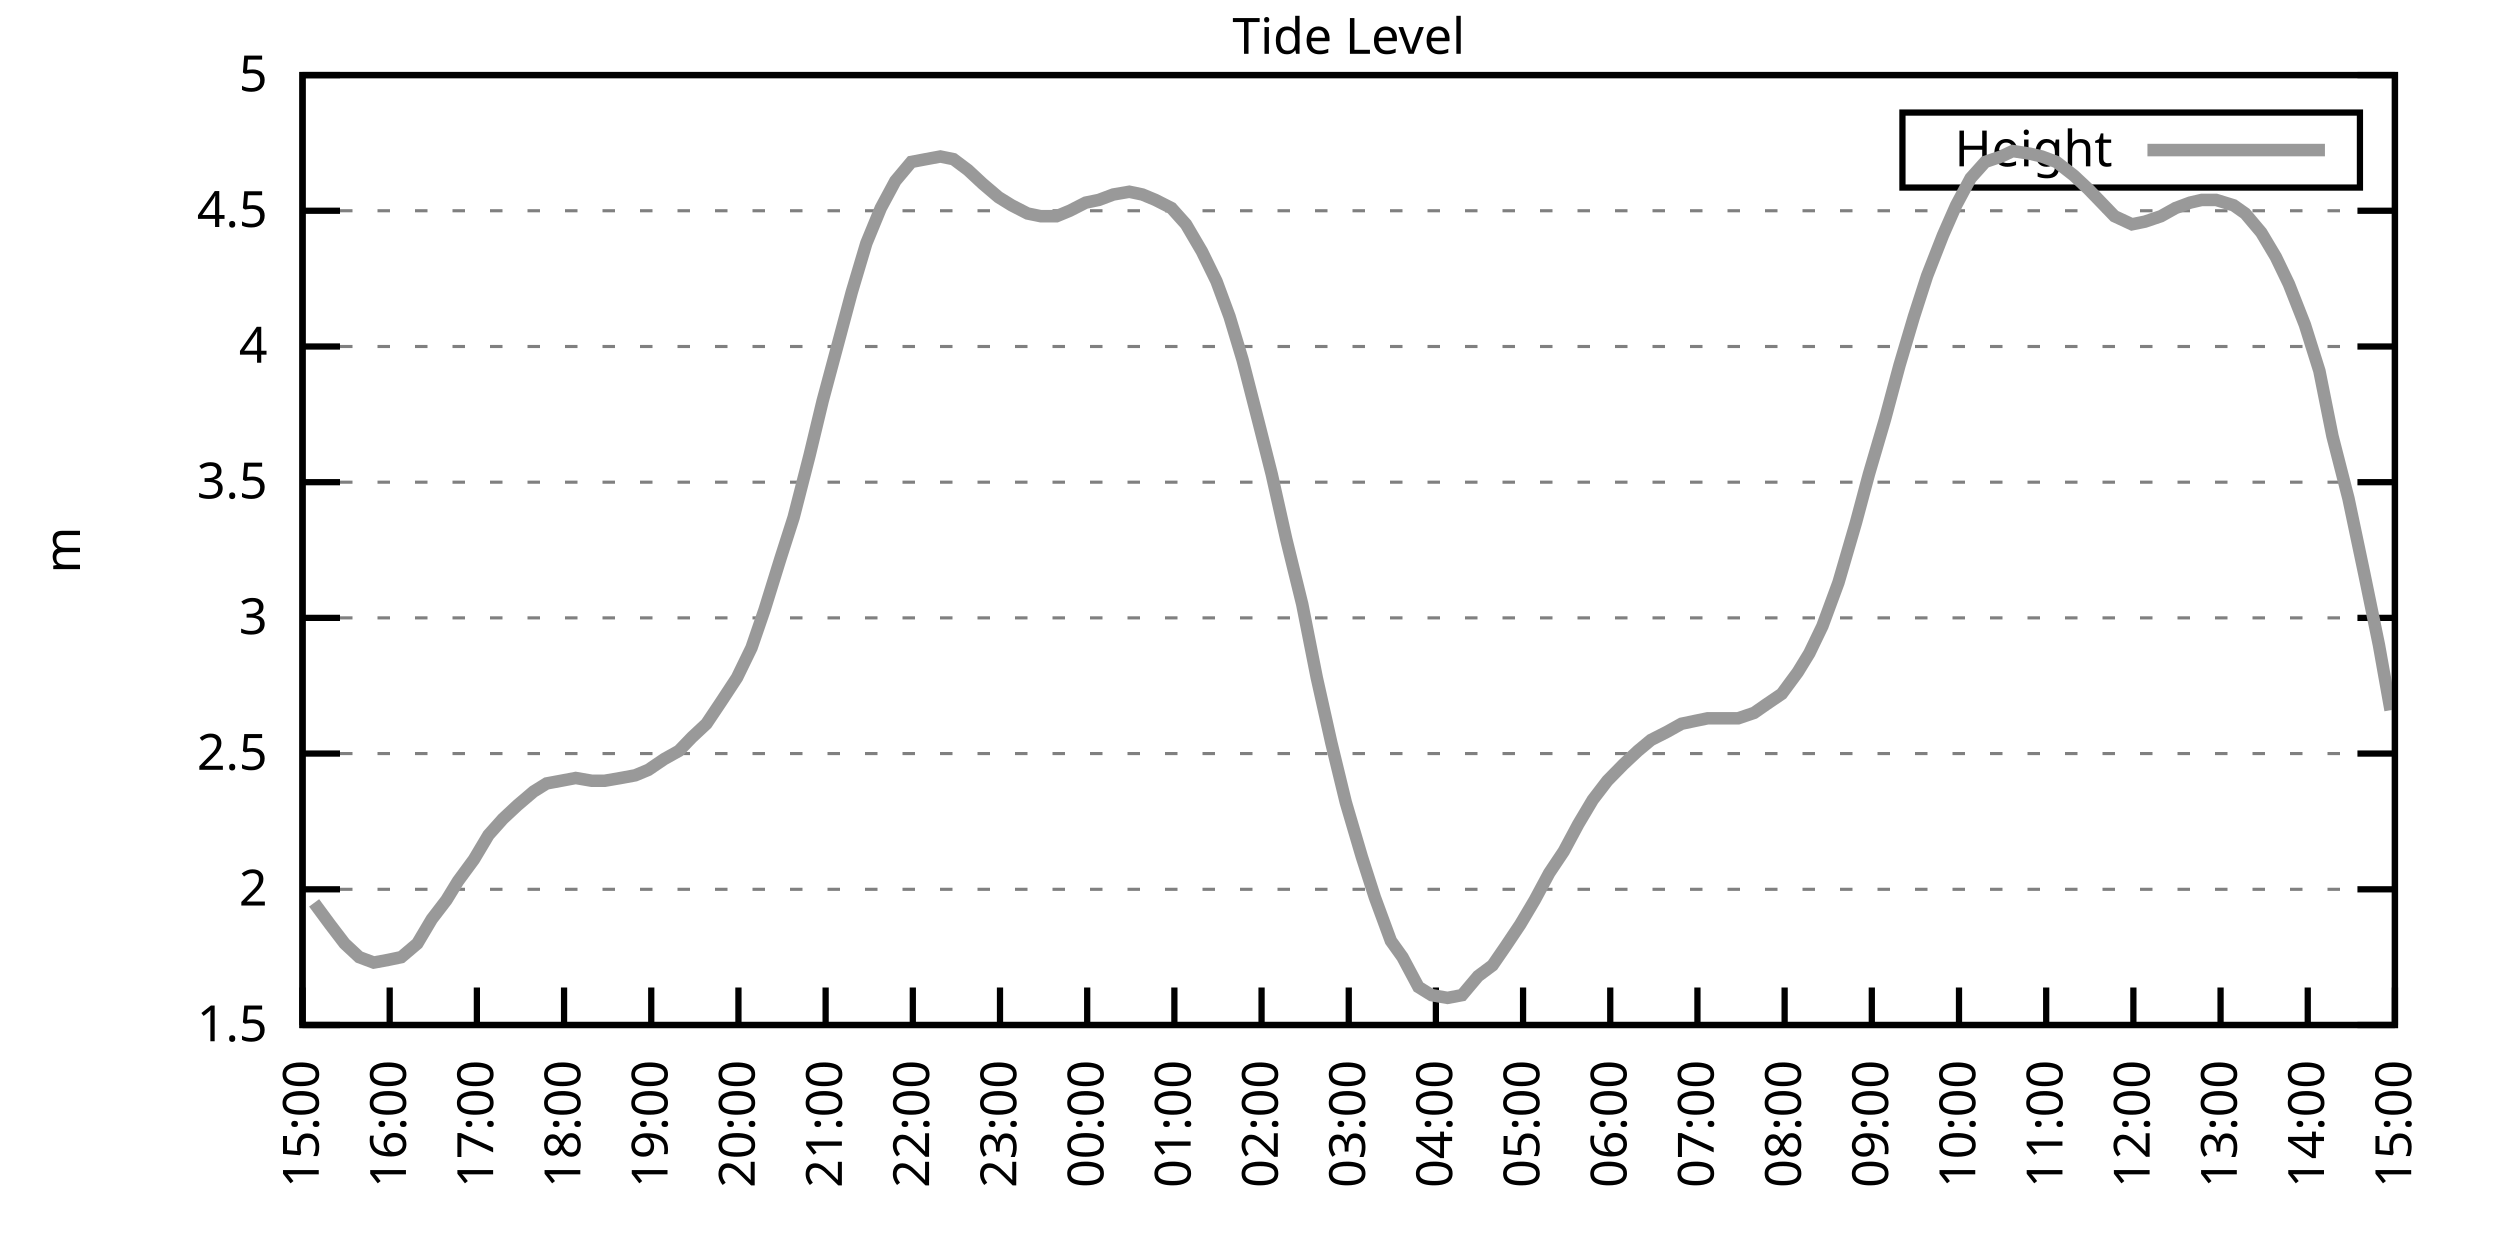
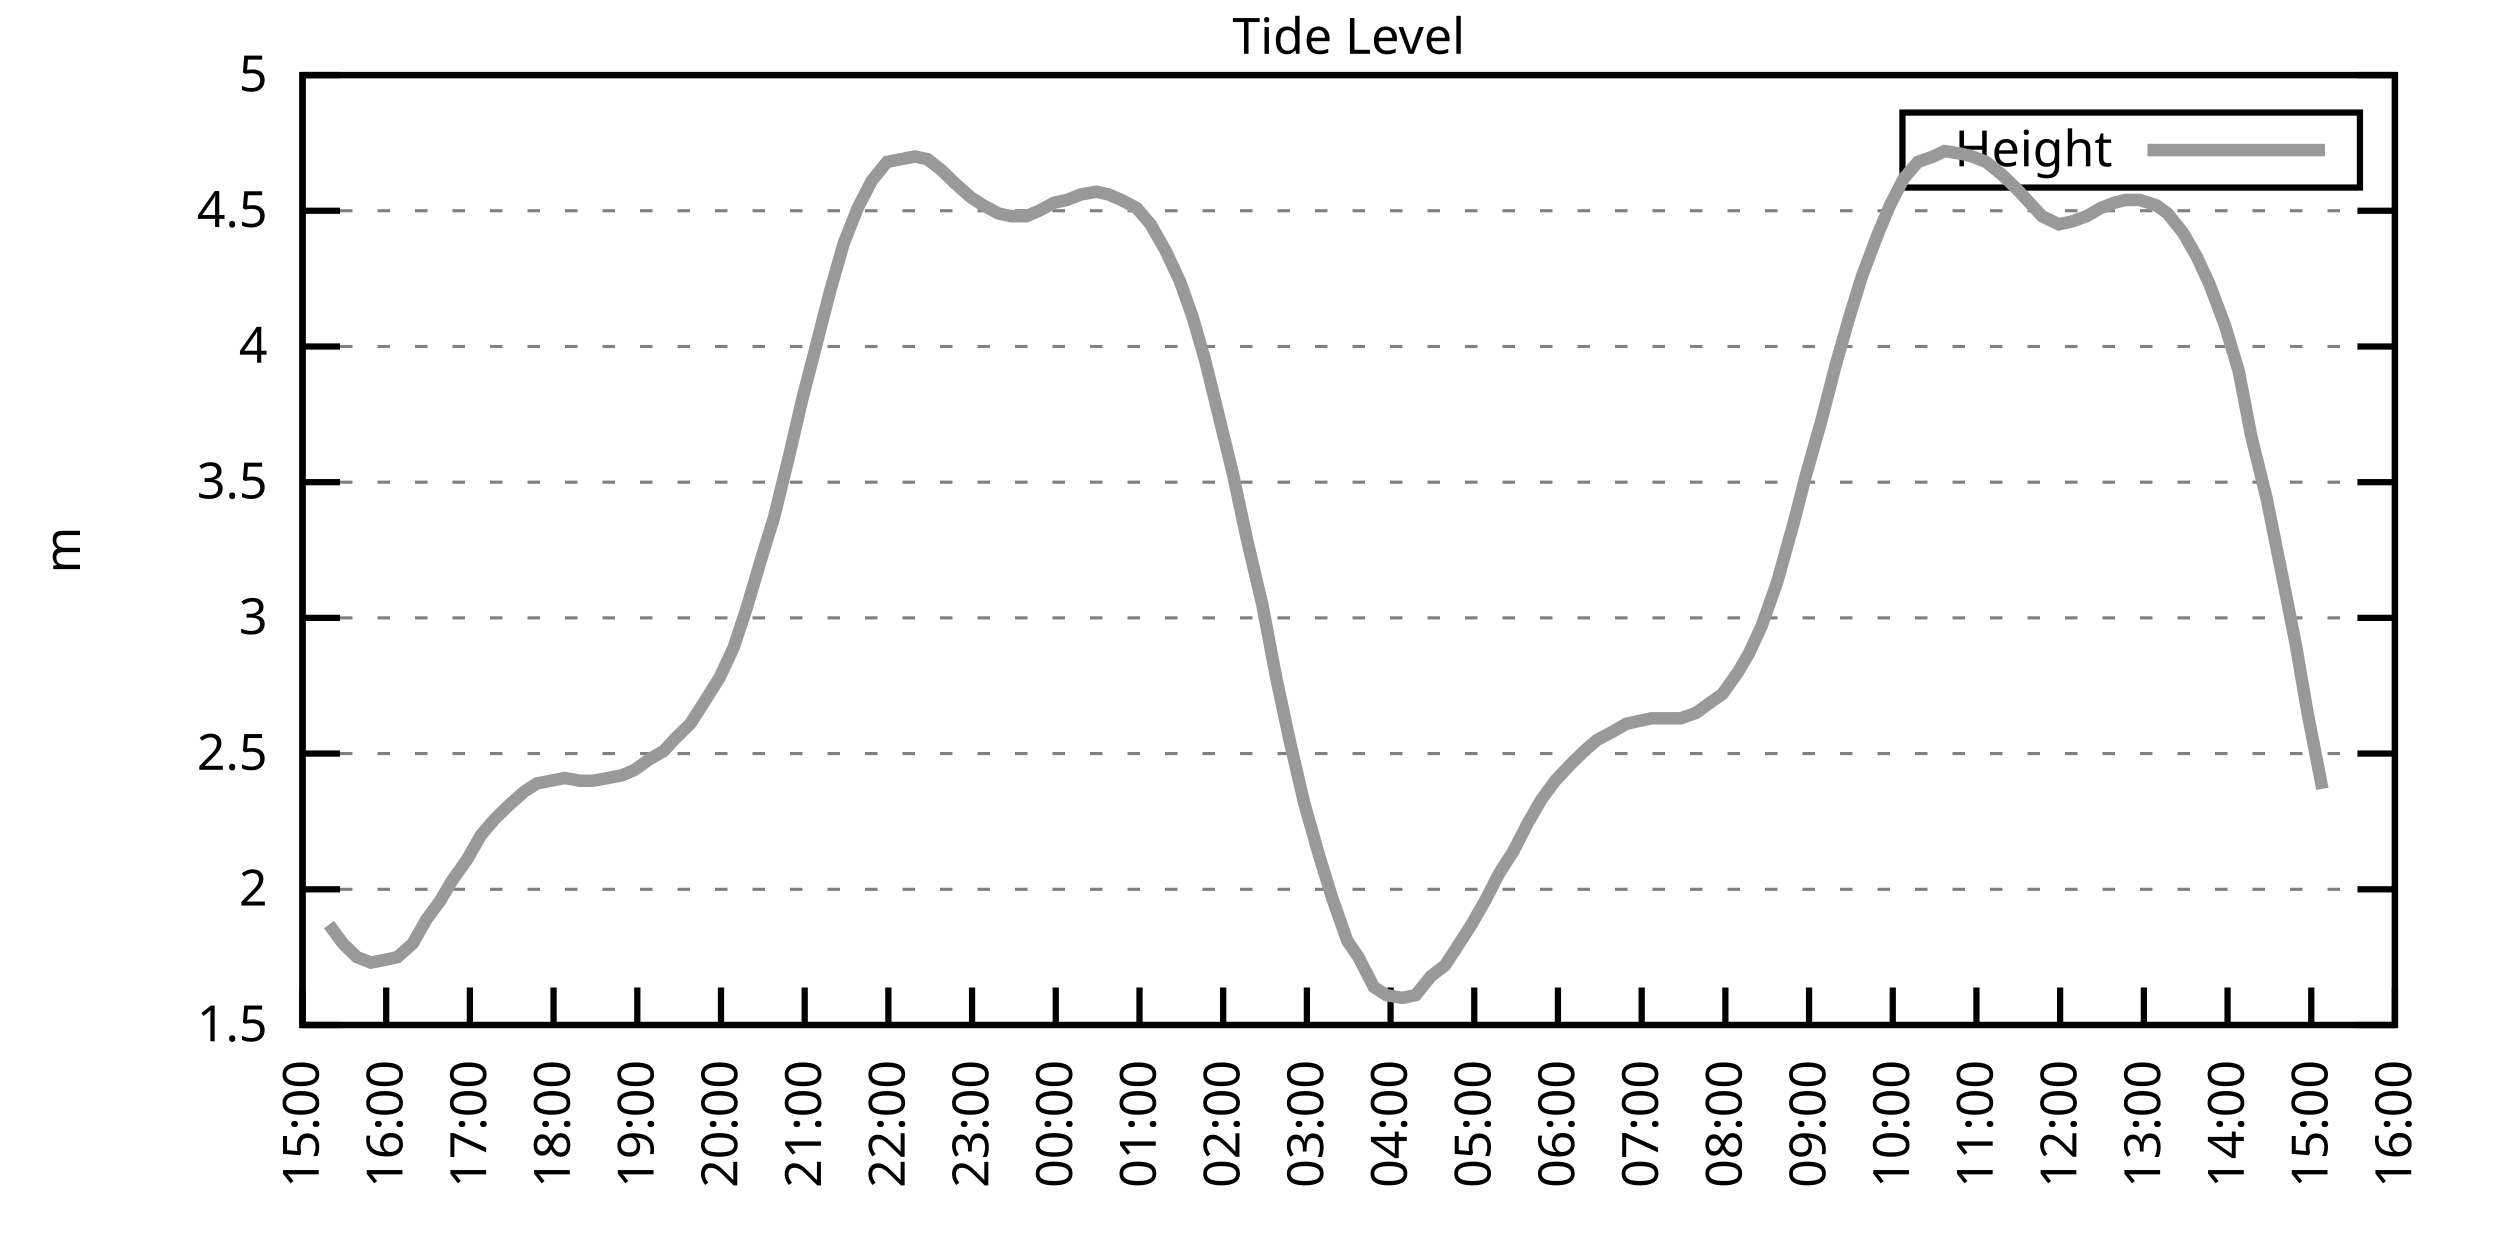
<svg xmlns="http://www.w3.org/2000/svg" xmlns:xlink="http://www.w3.org/1999/xlink" width="400" height="200" viewBox="0 0 400 200">
  <g id="gnuplot_canvas">
    <rect x="0" y="0" width="400" height="200" fill="none" />
    <defs>
      <circle id="gpDot" r="0.5" stroke-width="0.5" stroke="currentColor" />
      <path id="gpPt0" stroke-width="0.333" stroke="currentColor" d="M-1,0 h2 M0,-1 v2" />
      <path id="gpPt1" stroke-width="0.333" stroke="currentColor" d="M-1,-1 L1,1 M1,-1 L-1,1" />
      <path id="gpPt2" stroke-width="0.333" stroke="currentColor" d="M-1,0 L1,0 M0,-1 L0,1 M-1,-1 L1,1 M-1,1 L1,-1" />
      <rect id="gpPt3" stroke-width="0.333" stroke="currentColor" x="-1" y="-1" width="2" height="2" />
      <rect id="gpPt4" stroke-width="0.333" stroke="currentColor" fill="currentColor" x="-1" y="-1" width="2" height="2" />
      <circle id="gpPt5" stroke-width="0.333" stroke="currentColor" cx="0" cy="0" r="1" />
      <use xlink:href="#gpPt5" id="gpPt6" fill="currentColor" stroke="none" />
      <path id="gpPt7" stroke-width="0.333" stroke="currentColor" d="M0,-1.33 L-1.33,0.67 L1.33,0.67 z" />
      <use xlink:href="#gpPt7" id="gpPt8" fill="currentColor" stroke="none" />
      <use xlink:href="#gpPt7" id="gpPt9" stroke="currentColor" transform="rotate(180)" />
      <use xlink:href="#gpPt9" id="gpPt10" fill="currentColor" stroke="none" />
      <use xlink:href="#gpPt3" id="gpPt11" stroke="currentColor" transform="rotate(45)" />
      <use xlink:href="#gpPt11" id="gpPt12" fill="currentColor" stroke="none" />
      <path id="gpPt13" stroke-width="0.333" stroke="currentColor" d="M0,1.330 L1.265,0.411 L0.782,-1.067 L-0.782,-1.076 L-1.265,0.411 z" />
      <use xlink:href="#gpPt13" id="gpPt14" fill="currentColor" stroke="none" />
      <filter id="textbox" filterUnits="objectBoundingBox" x="0" y="0" height="1" width="1">
        <feFlood flood-color="white" flood-opacity="1" result="bgnd" />
        <feComposite in="SourceGraphic" in2="bgnd" operator="atop" />
      </filter>
      <filter id="greybox" filterUnits="objectBoundingBox" x="0" y="0" height="1" width="1">
        <feFlood flood-color="lightgrey" flood-opacity="1" result="grey" />
        <feComposite in="SourceGraphic" in2="grey" operator="atop" />
      </filter>
    </defs>
    <g fill="none" color="white" stroke="currentColor" stroke-width="1.00" stroke-linecap="butt" stroke-linejoin="miter">
</g>
    <g fill="none" color="black" stroke="currentColor" stroke-width="1.00" stroke-linecap="butt" stroke-linejoin="miter">
      <g stroke="none" shape-rendering="crispEdges">
        <polygon fill="rgb(255, 255, 255)" points="48.40,164.00 383.18,164.00 383.18,12.02 48.40,12.02 " />
      </g>
    </g>
    <g fill="none" color="black" stroke="currentColor" stroke-width="1.00" stroke-linecap="butt" stroke-linejoin="miter">
</g>
    <g fill="none" color="black" stroke="black" stroke-width="0.50" stroke-linecap="butt" stroke-linejoin="miter">
</g>
    <g fill="none" color="gray" stroke="currentColor" stroke-width="0.50" stroke-linecap="butt" stroke-linejoin="miter">
      <path stroke="gray" stroke-dasharray="2,4" class="gridline" d="M48.40,164.00 L383.19,164.00  " />
    </g>
    <g fill="none" color="gray" stroke="gray" stroke-width="1.00" stroke-linecap="butt" stroke-linejoin="miter">
</g>
    <g fill="none" color="black" stroke="currentColor" stroke-width="1.00" stroke-linecap="butt" stroke-linejoin="miter">
      <path stroke="black" d="M48.40,164.00 L54.40,164.00 M383.19,164.00 L377.19,164.00  " />
      <g transform="translate(42.80,166.60)" stroke="none" fill="black" font-family="Sans" font-size="8.00" text-anchor="end">
        <text>
          <tspan font-family="Sans"> 1.5</tspan>
        </text>
      </g>
    </g>
    <g fill="none" color="black" stroke="currentColor" stroke-width="1.00" stroke-linecap="butt" stroke-linejoin="miter">
</g>
    <g fill="none" color="black" stroke="black" stroke-width="0.50" stroke-linecap="butt" stroke-linejoin="miter">
</g>
    <g fill="none" color="gray" stroke="currentColor" stroke-width="0.50" stroke-linecap="butt" stroke-linejoin="miter">
      <path stroke="gray" stroke-dasharray="2,4" class="gridline" d="M48.40,142.29 L383.19,142.29  " />
    </g>
    <g fill="none" color="gray" stroke="gray" stroke-width="1.00" stroke-linecap="butt" stroke-linejoin="miter">
</g>
    <g fill="none" color="black" stroke="currentColor" stroke-width="1.00" stroke-linecap="butt" stroke-linejoin="miter">
      <path stroke="black" d="M48.40,142.29 L54.40,142.29 M383.19,142.29 L377.19,142.29  " />
      <g transform="translate(42.80,144.89)" stroke="none" fill="black" font-family="Sans" font-size="8.00" text-anchor="end">
        <text>
          <tspan font-family="Sans"> 2</tspan>
        </text>
      </g>
    </g>
    <g fill="none" color="black" stroke="currentColor" stroke-width="1.00" stroke-linecap="butt" stroke-linejoin="miter">
</g>
    <g fill="none" color="black" stroke="black" stroke-width="0.50" stroke-linecap="butt" stroke-linejoin="miter">
</g>
    <g fill="none" color="gray" stroke="currentColor" stroke-width="0.50" stroke-linecap="butt" stroke-linejoin="miter">
      <path stroke="gray" stroke-dasharray="2,4" class="gridline" d="M48.40,120.57 L383.19,120.57  " />
    </g>
    <g fill="none" color="gray" stroke="gray" stroke-width="1.00" stroke-linecap="butt" stroke-linejoin="miter">
</g>
    <g fill="none" color="black" stroke="currentColor" stroke-width="1.00" stroke-linecap="butt" stroke-linejoin="miter">
      <path stroke="black" d="M48.40,120.57 L54.40,120.57 M383.19,120.57 L377.19,120.57  " />
      <g transform="translate(42.80,123.17)" stroke="none" fill="black" font-family="Sans" font-size="8.00" text-anchor="end">
        <text>
          <tspan font-family="Sans"> 2.5</tspan>
        </text>
      </g>
    </g>
    <g fill="none" color="black" stroke="currentColor" stroke-width="1.00" stroke-linecap="butt" stroke-linejoin="miter">
</g>
    <g fill="none" color="black" stroke="black" stroke-width="0.50" stroke-linecap="butt" stroke-linejoin="miter">
</g>
    <g fill="none" color="gray" stroke="currentColor" stroke-width="0.50" stroke-linecap="butt" stroke-linejoin="miter">
      <path stroke="gray" stroke-dasharray="2,4" class="gridline" d="M48.40,98.86 L383.19,98.86  " />
    </g>
    <g fill="none" color="gray" stroke="gray" stroke-width="1.00" stroke-linecap="butt" stroke-linejoin="miter">
</g>
    <g fill="none" color="black" stroke="currentColor" stroke-width="1.00" stroke-linecap="butt" stroke-linejoin="miter">
      <path stroke="black" d="M48.40,98.86 L54.40,98.86 M383.19,98.86 L377.19,98.86  " />
      <g transform="translate(42.80,101.46)" stroke="none" fill="black" font-family="Sans" font-size="8.00" text-anchor="end">
        <text>
          <tspan font-family="Sans"> 3</tspan>
        </text>
      </g>
    </g>
    <g fill="none" color="black" stroke="currentColor" stroke-width="1.00" stroke-linecap="butt" stroke-linejoin="miter">
</g>
    <g fill="none" color="black" stroke="black" stroke-width="0.50" stroke-linecap="butt" stroke-linejoin="miter">
</g>
    <g fill="none" color="gray" stroke="currentColor" stroke-width="0.50" stroke-linecap="butt" stroke-linejoin="miter">
      <path stroke="gray" stroke-dasharray="2,4" class="gridline" d="M48.40,77.15 L383.19,77.15  " />
    </g>
    <g fill="none" color="gray" stroke="gray" stroke-width="1.00" stroke-linecap="butt" stroke-linejoin="miter">
</g>
    <g fill="none" color="black" stroke="currentColor" stroke-width="1.00" stroke-linecap="butt" stroke-linejoin="miter">
      <path stroke="black" d="M48.40,77.15 L54.40,77.15 M383.19,77.15 L377.19,77.15  " />
      <g transform="translate(42.80,79.75)" stroke="none" fill="black" font-family="Sans" font-size="8.00" text-anchor="end">
        <text>
          <tspan font-family="Sans"> 3.5</tspan>
        </text>
      </g>
    </g>
    <g fill="none" color="black" stroke="currentColor" stroke-width="1.00" stroke-linecap="butt" stroke-linejoin="miter">
</g>
    <g fill="none" color="black" stroke="black" stroke-width="0.50" stroke-linecap="butt" stroke-linejoin="miter">
</g>
    <g fill="none" color="gray" stroke="currentColor" stroke-width="0.50" stroke-linecap="butt" stroke-linejoin="miter">
      <path stroke="gray" stroke-dasharray="2,4" class="gridline" d="M48.40,55.44 L383.19,55.44  " />
    </g>
    <g fill="none" color="gray" stroke="gray" stroke-width="1.00" stroke-linecap="butt" stroke-linejoin="miter">
</g>
    <g fill="none" color="black" stroke="currentColor" stroke-width="1.00" stroke-linecap="butt" stroke-linejoin="miter">
      <path stroke="black" d="M48.40,55.44 L54.40,55.44 M383.19,55.44 L377.19,55.44  " />
      <g transform="translate(42.80,58.04)" stroke="none" fill="black" font-family="Sans" font-size="8.00" text-anchor="end">
        <text>
          <tspan font-family="Sans"> 4</tspan>
        </text>
      </g>
    </g>
    <g fill="none" color="black" stroke="currentColor" stroke-width="1.00" stroke-linecap="butt" stroke-linejoin="miter">
</g>
    <g fill="none" color="black" stroke="black" stroke-width="0.50" stroke-linecap="butt" stroke-linejoin="miter">
</g>
    <g fill="none" color="gray" stroke="currentColor" stroke-width="0.50" stroke-linecap="butt" stroke-linejoin="miter">
      <path stroke="gray" stroke-dasharray="2,4" class="gridline" d="M48.40,33.72 L383.19,33.72  " />
    </g>
    <g fill="none" color="gray" stroke="gray" stroke-width="1.00" stroke-linecap="butt" stroke-linejoin="miter">
</g>
    <g fill="none" color="black" stroke="currentColor" stroke-width="1.00" stroke-linecap="butt" stroke-linejoin="miter">
      <path stroke="black" d="M48.40,33.72 L54.40,33.72 M383.19,33.72 L377.19,33.72  " />
      <g transform="translate(42.80,36.32)" stroke="none" fill="black" font-family="Sans" font-size="8.00" text-anchor="end">
        <text>
          <tspan font-family="Sans"> 4.5</tspan>
        </text>
      </g>
    </g>
    <g fill="none" color="black" stroke="currentColor" stroke-width="1.00" stroke-linecap="butt" stroke-linejoin="miter">
</g>
    <g fill="none" color="black" stroke="black" stroke-width="0.50" stroke-linecap="butt" stroke-linejoin="miter">
</g>
    <g fill="none" color="gray" stroke="currentColor" stroke-width="0.50" stroke-linecap="butt" stroke-linejoin="miter">
      <path stroke="gray" stroke-dasharray="2,4" class="gridline" d="M48.40,12.01 L383.19,12.01  " />
    </g>
    <g fill="none" color="gray" stroke="gray" stroke-width="1.00" stroke-linecap="butt" stroke-linejoin="miter">
</g>
    <g fill="none" color="black" stroke="currentColor" stroke-width="1.00" stroke-linecap="butt" stroke-linejoin="miter">
      <path stroke="black" d="M48.40,12.01 L54.40,12.01 M383.19,12.01 L377.19,12.01  " />
      <g transform="translate(42.80,14.61)" stroke="none" fill="black" font-family="Sans" font-size="8.00" text-anchor="end">
        <text>
          <tspan font-family="Sans"> 5</tspan>
        </text>
      </g>
    </g>
    <g fill="none" color="black" stroke="currentColor" stroke-width="1.00" stroke-linecap="butt" stroke-linejoin="miter">
      <path stroke="black" d="M48.40,164.00 L48.40,158.00  " />
      <g transform="translate(51.00,169.60) rotate(270.00)" stroke="none" fill="black" font-family="Sans" font-size="8.00" text-anchor="end">
        <text>
          <tspan font-family="Sans">15:00</tspan>
        </text>
      </g>
    </g>
    <g fill="none" color="black" stroke="currentColor" stroke-width="1.00" stroke-linecap="butt" stroke-linejoin="miter">
-       <path stroke="black" d="M62.35,164.00 L62.35,158.00  " />
-       <g transform="translate(64.95,169.60) rotate(270.00)" stroke="none" fill="black" font-family="Sans" font-size="8.00" text-anchor="end">
+       <path stroke="black" d="M61.79,164.00 L61.79,158.00  " />
+       <g transform="translate(64.39,169.60) rotate(270.00)" stroke="none" fill="black" font-family="Sans" font-size="8.00" text-anchor="end">
        <text>
          <tspan font-family="Sans">16:00</tspan>
        </text>
      </g>
    </g>
    <g fill="none" color="black" stroke="currentColor" stroke-width="1.00" stroke-linecap="butt" stroke-linejoin="miter">
-       <path stroke="black" d="M76.30,164.00 L76.30,158.00  " />
-       <g transform="translate(78.90,169.60) rotate(270.00)" stroke="none" fill="black" font-family="Sans" font-size="8.00" text-anchor="end">
+       <path stroke="black" d="M75.18,164.00 L75.18,158.00  " />
+       <g transform="translate(77.78,169.60) rotate(270.00)" stroke="none" fill="black" font-family="Sans" font-size="8.00" text-anchor="end">
        <text>
          <tspan font-family="Sans">17:00</tspan>
        </text>
      </g>
    </g>
    <g fill="none" color="black" stroke="currentColor" stroke-width="1.00" stroke-linecap="butt" stroke-linejoin="miter">
-       <path stroke="black" d="M90.25,164.00 L90.25,158.00  " />
-       <g transform="translate(92.85,169.60) rotate(270.00)" stroke="none" fill="black" font-family="Sans" font-size="8.00" text-anchor="end">
+       <path stroke="black" d="M88.57,164.00 L88.57,158.00  " />
+       <g transform="translate(91.17,169.60) rotate(270.00)" stroke="none" fill="black" font-family="Sans" font-size="8.00" text-anchor="end">
        <text>
          <tspan font-family="Sans">18:00</tspan>
        </text>
      </g>
    </g>
    <g fill="none" color="black" stroke="currentColor" stroke-width="1.00" stroke-linecap="butt" stroke-linejoin="miter">
-       <path stroke="black" d="M104.20,164.00 L104.20,158.00  " />
-       <g transform="translate(106.80,169.60) rotate(270.00)" stroke="none" fill="black" font-family="Sans" font-size="8.00" text-anchor="end">
+       <path stroke="black" d="M101.97,164.00 L101.97,158.00  " />
+       <g transform="translate(104.57,169.60) rotate(270.00)" stroke="none" fill="black" font-family="Sans" font-size="8.00" text-anchor="end">
        <text>
          <tspan font-family="Sans">19:00</tspan>
        </text>
      </g>
    </g>
    <g fill="none" color="black" stroke="currentColor" stroke-width="1.00" stroke-linecap="butt" stroke-linejoin="miter">
-       <path stroke="black" d="M118.15,164.00 L118.15,158.00  " />
-       <g transform="translate(120.75,169.60) rotate(270.00)" stroke="none" fill="black" font-family="Sans" font-size="8.00" text-anchor="end">
+       <path stroke="black" d="M115.36,164.00 L115.36,158.00  " />
+       <g transform="translate(117.96,169.60) rotate(270.00)" stroke="none" fill="black" font-family="Sans" font-size="8.00" text-anchor="end">
        <text>
          <tspan font-family="Sans">20:00</tspan>
        </text>
      </g>
    </g>
    <g fill="none" color="black" stroke="currentColor" stroke-width="1.00" stroke-linecap="butt" stroke-linejoin="miter">
-       <path stroke="black" d="M132.10,164.00 L132.10,158.00  " />
-       <g transform="translate(134.70,169.60) rotate(270.00)" stroke="none" fill="black" font-family="Sans" font-size="8.00" text-anchor="end">
+       <path stroke="black" d="M128.75,164.00 L128.75,158.00  " />
+       <g transform="translate(131.35,169.60) rotate(270.00)" stroke="none" fill="black" font-family="Sans" font-size="8.00" text-anchor="end">
        <text>
          <tspan font-family="Sans">21:00</tspan>
        </text>
      </g>
    </g>
    <g fill="none" color="black" stroke="currentColor" stroke-width="1.00" stroke-linecap="butt" stroke-linejoin="miter">
-       <path stroke="black" d="M146.05,164.00 L146.05,158.00  " />
-       <g transform="translate(148.65,169.60) rotate(270.00)" stroke="none" fill="black" font-family="Sans" font-size="8.00" text-anchor="end">
+       <path stroke="black" d="M142.14,164.00 L142.14,158.00  " />
+       <g transform="translate(144.74,169.60) rotate(270.00)" stroke="none" fill="black" font-family="Sans" font-size="8.00" text-anchor="end">
        <text>
          <tspan font-family="Sans">22:00</tspan>
        </text>
      </g>
    </g>
    <g fill="none" color="black" stroke="currentColor" stroke-width="1.00" stroke-linecap="butt" stroke-linejoin="miter">
-       <path stroke="black" d="M160.00,164.00 L160.00,158.00  " />
-       <g transform="translate(162.60,169.60) rotate(270.00)" stroke="none" fill="black" font-family="Sans" font-size="8.00" text-anchor="end">
+       <path stroke="black" d="M155.53,164.00 L155.53,158.00  " />
+       <g transform="translate(158.13,169.60) rotate(270.00)" stroke="none" fill="black" font-family="Sans" font-size="8.00" text-anchor="end">
        <text>
          <tspan font-family="Sans">23:00</tspan>
        </text>
      </g>
    </g>
    <g fill="none" color="black" stroke="currentColor" stroke-width="1.00" stroke-linecap="butt" stroke-linejoin="miter">
-       <path stroke="black" d="M173.95,164.00 L173.95,158.00  " />
-       <g transform="translate(176.55,169.60) rotate(270.00)" stroke="none" fill="black" font-family="Sans" font-size="8.00" text-anchor="end">
+       <path stroke="black" d="M168.92,164.00 L168.92,158.00  " />
+       <g transform="translate(171.52,169.60) rotate(270.00)" stroke="none" fill="black" font-family="Sans" font-size="8.00" text-anchor="end">
        <text>
          <tspan font-family="Sans">00:00</tspan>
        </text>
      </g>
    </g>
    <g fill="none" color="black" stroke="currentColor" stroke-width="1.00" stroke-linecap="butt" stroke-linejoin="miter">
-       <path stroke="black" d="M187.90,164.00 L187.90,158.00  " />
-       <g transform="translate(190.50,169.60) rotate(270.00)" stroke="none" fill="black" font-family="Sans" font-size="8.00" text-anchor="end">
+       <path stroke="black" d="M182.32,164.00 L182.32,158.00  " />
+       <g transform="translate(184.92,169.60) rotate(270.00)" stroke="none" fill="black" font-family="Sans" font-size="8.00" text-anchor="end">
        <text>
          <tspan font-family="Sans">01:00</tspan>
        </text>
      </g>
    </g>
    <g fill="none" color="black" stroke="currentColor" stroke-width="1.00" stroke-linecap="butt" stroke-linejoin="miter">
-       <path stroke="black" d="M201.85,164.00 L201.85,158.00  " />
-       <g transform="translate(204.45,169.60) rotate(270.00)" stroke="none" fill="black" font-family="Sans" font-size="8.00" text-anchor="end">
+       <path stroke="black" d="M195.71,164.00 L195.71,158.00  " />
+       <g transform="translate(198.31,169.60) rotate(270.00)" stroke="none" fill="black" font-family="Sans" font-size="8.00" text-anchor="end">
        <text>
          <tspan font-family="Sans">02:00</tspan>
        </text>
      </g>
    </g>
    <g fill="none" color="black" stroke="currentColor" stroke-width="1.00" stroke-linecap="butt" stroke-linejoin="miter">
-       <path stroke="black" d="M215.80,164.00 L215.80,158.00  " />
-       <g transform="translate(218.40,169.60) rotate(270.00)" stroke="none" fill="black" font-family="Sans" font-size="8.00" text-anchor="end">
+       <path stroke="black" d="M209.10,164.00 L209.10,158.00  " />
+       <g transform="translate(211.70,169.60) rotate(270.00)" stroke="none" fill="black" font-family="Sans" font-size="8.00" text-anchor="end">
        <text>
          <tspan font-family="Sans">03:00</tspan>
        </text>
      </g>
    </g>
    <g fill="none" color="black" stroke="currentColor" stroke-width="1.00" stroke-linecap="butt" stroke-linejoin="miter">
-       <path stroke="black" d="M229.74,164.00 L229.74,158.00  " />
-       <g transform="translate(232.34,169.60) rotate(270.00)" stroke="none" fill="black" font-family="Sans" font-size="8.00" text-anchor="end">
+       <path stroke="black" d="M222.49,164.00 L222.49,158.00  " />
+       <g transform="translate(225.09,169.60) rotate(270.00)" stroke="none" fill="black" font-family="Sans" font-size="8.00" text-anchor="end">
        <text>
          <tspan font-family="Sans">04:00</tspan>
        </text>
      </g>
    </g>
    <g fill="none" color="black" stroke="currentColor" stroke-width="1.00" stroke-linecap="butt" stroke-linejoin="miter">
-       <path stroke="black" d="M243.69,164.00 L243.69,158.00  " />
-       <g transform="translate(246.29,169.60) rotate(270.00)" stroke="none" fill="black" font-family="Sans" font-size="8.00" text-anchor="end">
+       <path stroke="black" d="M235.88,164.00 L235.88,158.00  " />
+       <g transform="translate(238.48,169.60) rotate(270.00)" stroke="none" fill="black" font-family="Sans" font-size="8.00" text-anchor="end">
        <text>
          <tspan font-family="Sans">05:00</tspan>
        </text>
      </g>
    </g>
    <g fill="none" color="black" stroke="currentColor" stroke-width="1.00" stroke-linecap="butt" stroke-linejoin="miter">
-       <path stroke="black" d="M257.64,164.00 L257.64,158.00  " />
-       <g transform="translate(260.24,169.60) rotate(270.00)" stroke="none" fill="black" font-family="Sans" font-size="8.00" text-anchor="end">
+       <path stroke="black" d="M249.27,164.00 L249.27,158.00  " />
+       <g transform="translate(251.87,169.60) rotate(270.00)" stroke="none" fill="black" font-family="Sans" font-size="8.00" text-anchor="end">
        <text>
          <tspan font-family="Sans">06:00</tspan>
        </text>
      </g>
    </g>
    <g fill="none" color="black" stroke="currentColor" stroke-width="1.00" stroke-linecap="butt" stroke-linejoin="miter">
-       <path stroke="black" d="M271.59,164.00 L271.59,158.00  " />
-       <g transform="translate(274.19,169.60) rotate(270.00)" stroke="none" fill="black" font-family="Sans" font-size="8.00" text-anchor="end">
+       <path stroke="black" d="M262.67,164.00 L262.67,158.00  " />
+       <g transform="translate(265.27,169.60) rotate(270.00)" stroke="none" fill="black" font-family="Sans" font-size="8.00" text-anchor="end">
        <text>
          <tspan font-family="Sans">07:00</tspan>
        </text>
      </g>
    </g>
    <g fill="none" color="black" stroke="currentColor" stroke-width="1.00" stroke-linecap="butt" stroke-linejoin="miter">
-       <path stroke="black" d="M285.54,164.00 L285.54,158.00  " />
-       <g transform="translate(288.14,169.60) rotate(270.00)" stroke="none" fill="black" font-family="Sans" font-size="8.00" text-anchor="end">
+       <path stroke="black" d="M276.06,164.00 L276.06,158.00  " />
+       <g transform="translate(278.66,169.60) rotate(270.00)" stroke="none" fill="black" font-family="Sans" font-size="8.00" text-anchor="end">
        <text>
          <tspan font-family="Sans">08:00</tspan>
        </text>
      </g>
    </g>
    <g fill="none" color="black" stroke="currentColor" stroke-width="1.00" stroke-linecap="butt" stroke-linejoin="miter">
-       <path stroke="black" d="M299.49,164.00 L299.49,158.00  " />
-       <g transform="translate(302.09,169.60) rotate(270.00)" stroke="none" fill="black" font-family="Sans" font-size="8.00" text-anchor="end">
+       <path stroke="black" d="M289.45,164.00 L289.45,158.00  " />
+       <g transform="translate(292.05,169.60) rotate(270.00)" stroke="none" fill="black" font-family="Sans" font-size="8.00" text-anchor="end">
        <text>
          <tspan font-family="Sans">09:00</tspan>
        </text>
      </g>
    </g>
    <g fill="none" color="black" stroke="currentColor" stroke-width="1.00" stroke-linecap="butt" stroke-linejoin="miter">
-       <path stroke="black" d="M313.44,164.00 L313.44,158.00  " />
-       <g transform="translate(316.04,169.60) rotate(270.00)" stroke="none" fill="black" font-family="Sans" font-size="8.00" text-anchor="end">
+       <path stroke="black" d="M302.84,164.00 L302.84,158.00  " />
+       <g transform="translate(305.44,169.60) rotate(270.00)" stroke="none" fill="black" font-family="Sans" font-size="8.00" text-anchor="end">
        <text>
          <tspan font-family="Sans">10:00</tspan>
        </text>
      </g>
    </g>
    <g fill="none" color="black" stroke="currentColor" stroke-width="1.00" stroke-linecap="butt" stroke-linejoin="miter">
-       <path stroke="black" d="M327.39,164.00 L327.39,158.00  " />
-       <g transform="translate(329.99,169.60) rotate(270.00)" stroke="none" fill="black" font-family="Sans" font-size="8.00" text-anchor="end">
+       <path stroke="black" d="M316.23,164.00 L316.23,158.00  " />
+       <g transform="translate(318.83,169.60) rotate(270.00)" stroke="none" fill="black" font-family="Sans" font-size="8.00" text-anchor="end">
        <text>
          <tspan font-family="Sans">11:00</tspan>
        </text>
      </g>
    </g>
    <g fill="none" color="black" stroke="currentColor" stroke-width="1.00" stroke-linecap="butt" stroke-linejoin="miter">
-       <path stroke="black" d="M341.34,164.00 L341.34,158.00  " />
-       <g transform="translate(343.94,169.60) rotate(270.00)" stroke="none" fill="black" font-family="Sans" font-size="8.00" text-anchor="end">
+       <path stroke="black" d="M329.62,164.00 L329.62,158.00  " />
+       <g transform="translate(332.22,169.60) rotate(270.00)" stroke="none" fill="black" font-family="Sans" font-size="8.00" text-anchor="end">
        <text>
          <tspan font-family="Sans">12:00</tspan>
        </text>
      </g>
    </g>
    <g fill="none" color="black" stroke="currentColor" stroke-width="1.00" stroke-linecap="butt" stroke-linejoin="miter">
-       <path stroke="black" d="M355.29,164.00 L355.29,158.00  " />
-       <g transform="translate(357.89,169.60) rotate(270.00)" stroke="none" fill="black" font-family="Sans" font-size="8.00" text-anchor="end">
+       <path stroke="black" d="M343.02,164.00 L343.02,158.00  " />
+       <g transform="translate(345.62,169.60) rotate(270.00)" stroke="none" fill="black" font-family="Sans" font-size="8.00" text-anchor="end">
        <text>
          <tspan font-family="Sans">13:00</tspan>
        </text>
      </g>
    </g>
    <g fill="none" color="black" stroke="currentColor" stroke-width="1.00" stroke-linecap="butt" stroke-linejoin="miter">
-       <path stroke="black" d="M369.24,164.00 L369.24,158.00  " />
-       <g transform="translate(371.84,169.60) rotate(270.00)" stroke="none" fill="black" font-family="Sans" font-size="8.00" text-anchor="end">
+       <path stroke="black" d="M356.41,164.00 L356.41,158.00  " />
+       <g transform="translate(359.01,169.60) rotate(270.00)" stroke="none" fill="black" font-family="Sans" font-size="8.00" text-anchor="end">
        <text>
          <tspan font-family="Sans">14:00</tspan>
+         </text>
+       </g>
+     </g>
+     <g fill="none" color="black" stroke="currentColor" stroke-width="1.00" stroke-linecap="butt" stroke-linejoin="miter">
+       <path stroke="black" d="M369.80,164.00 L369.80,158.00  " />
+       <g transform="translate(372.40,169.60) rotate(270.00)" stroke="none" fill="black" font-family="Sans" font-size="8.00" text-anchor="end">
+         <text>
+           <tspan font-family="Sans">15:00</tspan>
        </text>
      </g>
    </g>
    <g fill="none" color="black" stroke="currentColor" stroke-width="1.00" stroke-linecap="butt" stroke-linejoin="miter">
      <path stroke="black" d="M383.19,164.00 L383.19,158.00  " />
      <g transform="translate(385.79,169.60) rotate(270.00)" stroke="none" fill="black" font-family="Sans" font-size="8.00" text-anchor="end">
        <text>
-           <tspan font-family="Sans">15:00</tspan>
+           <tspan font-family="Sans">16:00</tspan>
        </text>
      </g>
    </g>
    <g fill="none" color="black" stroke="currentColor" stroke-width="1.00" stroke-linecap="butt" stroke-linejoin="miter">
</g>
    <g fill="none" color="black" stroke="currentColor" stroke-width="1.00" stroke-linecap="butt" stroke-linejoin="miter">
      <path stroke="black" d="M48.40,12.01 L48.40,164.00 L383.19,164.00 L383.19,12.01 L48.40,12.01 Z  " />
    </g>
    <g fill="none" color="black" stroke="currentColor" stroke-width="1.00" stroke-linecap="butt" stroke-linejoin="miter">
</g>
    <g fill="none" color="black" stroke="currentColor" stroke-width="1.00" stroke-linecap="butt" stroke-linejoin="miter">
      <path stroke="black" d="M304.39,30.01 L304.39,18.01 L377.59,18.01 L377.59,30.01 L304.39,30.01 Z  " />
    </g>
    <g id="Tide_level_plot_1">
      <g fill="none" color="white" stroke="black" stroke-width="2.00" stroke-linecap="butt" stroke-linejoin="miter">
</g>
      <g fill="none" color="black" stroke="currentColor" stroke-width="2.00" stroke-linecap="butt" stroke-linejoin="miter">
        <g transform="translate(337.99,26.61)" stroke="none" fill="black" font-family="Sans" font-size="8.00" text-anchor="end">
          <text>
            <tspan font-family="Sans">Height</tspan>
          </text>
        </g>
      </g>
      <g fill="none" color="black" stroke="currentColor" stroke-width="2.00" stroke-linecap="butt" stroke-linejoin="miter">
-         <path stroke="rgb(153, 153, 153)" d="M343.59,24.01 L371.99,24.01 M50.26,144.46 L52.82,147.93 L55.14,150.97 L57.47,153.14 L59.79,154.01 L62.12,153.58   L64.21,153.14 L66.77,150.97 L69.09,147.06 L71.42,144.02 L73.28,140.98 L75.83,137.51 L78.16,133.60 L80.48,131.00   L82.81,128.83 L85.37,126.65 L87.46,125.35 L89.78,124.92 L92.11,124.48 L94.67,124.92 L96.76,124.92 L99.32,124.48   L101.64,124.05 L103.73,123.18 L106.29,121.44 L108.62,120.14 L110.71,117.97 L113.03,115.80 L115.36,112.32 L117.92,108.42   L120.24,103.64 L122.33,97.56 L124.89,89.31 L126.98,82.79 L129.54,72.81 L131.63,64.12 L133.96,55.44 L136.28,46.75   L138.61,38.93 L140.93,33.29 L143.26,28.95 L145.81,25.91 L148.14,25.47 L150.46,25.04 L152.56,25.47 L154.88,27.21   L157.21,29.38 L159.76,31.55 L161.86,32.85 L164.41,34.16 L166.51,34.59 L169.06,34.59 L171.16,33.72 L173.71,32.42   L175.81,31.99 L178.13,31.12 L180.69,30.68 L182.78,31.12 L184.87,31.99 L187.43,33.29 L189.76,35.89 L192.31,40.24   L194.64,45.01 L196.73,50.66 L198.82,57.61 L201.38,67.59 L203.47,75.85 L205.80,86.27 L208.36,96.69 L210.68,108.42   L213.01,118.84 L215.33,128.39 L217.89,137.08 L219.98,143.59 L222.54,150.54 L224.40,153.14 L226.95,157.92 L229.05,159.22   L231.60,159.66 L233.93,159.22 L236.49,156.18 L238.81,154.45 L240.90,151.41 L243.23,147.93 L245.55,144.02 L247.88,139.68   L250.20,136.21 L252.53,131.86 L254.85,127.96 L257.18,124.92 L259.74,122.31 L262.06,120.14 L264.15,118.40 L266.71,117.10   L269.04,115.80 L271.13,115.36 L273.22,114.93 L276.01,114.93 L278.10,114.93 L280.66,114.06 L282.52,112.76 L285.08,111.02   L287.64,107.55 L289.50,104.51 L291.59,100.16 L294.15,93.22 L296.94,83.66 L299.03,75.85 L301.58,67.16 L303.91,58.48   L306.23,50.66 L308.33,44.15 L310.88,37.63 L312.98,32.85 L315.30,28.51 L317.63,25.91 L320.18,25.04 L322.04,24.17   L324.83,24.60 L326.69,25.04 L329.02,25.91 L331.81,28.08 L334.13,30.25 L336.23,32.42 L338.32,34.59 L341.11,35.89   L343.20,35.46 L345.76,34.59 L348.08,33.29 L350.41,32.42 L352.27,31.99 L354.59,31.99 L357.38,32.85 L359.24,34.16   L361.80,37.20 L364.13,41.11 L366.22,45.45 L368.78,51.96 L371.10,59.34 L373.19,69.77 L375.75,79.75 L378.31,91.91   L380.63,103.20 L382.49,113.63  " />
+         <path stroke="rgb(153, 153, 153)" d="M343.59,24.01 L371.99,24.01 M52.64,147.93 L54.87,150.97 L57.10,153.14 L59.34,154.01 L61.57,153.58 L63.58,153.14   L66.03,150.97 L68.26,147.06 L70.50,144.02 L72.28,140.98 L74.74,137.51 L76.97,133.60 L79.20,131.00 L81.43,128.83   L83.89,126.65 L85.90,125.35 L88.13,124.92 L90.36,124.48 L92.82,124.92 L94.82,124.92 L97.28,124.48 L99.51,124.05   L101.52,123.18 L103.98,121.44 L106.21,120.14 L108.22,117.97 L110.45,115.80 L112.68,112.32 L115.13,108.42 L117.37,103.64   L119.38,97.56 L121.83,89.31 L123.84,82.79 L126.29,72.81 L128.30,64.12 L130.54,55.44 L132.77,46.75 L135.00,38.93   L137.23,33.29 L139.46,28.95 L141.92,25.91 L144.15,25.47 L146.38,25.04 L148.39,25.47 L150.62,27.21 L152.85,29.38   L155.31,31.55 L157.32,32.85 L159.77,34.16 L161.78,34.59 L164.24,34.59 L166.25,33.72 L168.70,32.42 L170.71,31.99   L172.94,31.12 L175.40,30.68 L177.41,31.12 L179.41,31.99 L181.87,33.29 L184.10,35.89 L186.56,40.24 L188.79,45.01   L190.80,50.66 L192.81,57.61 L195.26,67.59 L197.27,75.85 L199.50,86.27 L201.96,96.69 L204.19,108.42 L206.42,118.84   L208.65,128.39 L211.11,137.08 L213.12,143.59 L215.57,150.54 L217.36,153.14 L219.81,157.92 L221.82,159.22 L224.28,159.66   L226.51,159.22 L228.96,156.18 L231.20,154.45 L233.20,151.41 L235.44,147.93 L237.67,144.02 L239.90,139.68 L242.13,136.21   L244.36,131.86 L246.60,127.96 L248.83,124.92 L251.28,122.31 L253.51,120.14 L255.52,118.40 L257.98,117.10 L260.21,115.80   L262.22,115.36 L264.23,114.93 L266.91,114.93 L268.92,114.93 L271.37,114.06 L273.16,112.76 L275.61,111.02 L278.07,107.55   L279.85,104.51 L281.86,100.16 L284.32,93.22 L286.99,83.66 L289.00,75.85 L291.46,67.16 L293.69,58.48 L295.92,50.66   L297.93,44.15 L300.39,37.63 L302.39,32.85 L304.63,28.51 L306.86,25.91 L309.31,25.04 L311.10,24.17 L313.78,24.60   L315.56,25.04 L317.79,25.91 L320.47,28.08 L322.70,30.25 L324.71,32.42 L326.72,34.59 L329.40,35.89 L331.41,35.46   L333.86,34.59 L336.10,33.29 L338.33,32.42 L340.11,31.99 L342.35,31.99 L345.02,32.85 L346.81,34.16 L349.26,37.20   L351.50,41.11 L353.51,45.45 L355.96,51.96 L358.19,59.34 L360.20,69.77 L362.66,79.75 L365.11,91.91 L367.34,103.20   L369.13,113.63 L371.58,126.22  " />
      </g>
    </g>
    <g fill="none" color="black" stroke="currentColor" stroke-width="2.00" stroke-linecap="butt" stroke-linejoin="miter">
</g>
    <g fill="none" color="black" stroke="black" stroke-width="1.00" stroke-linecap="butt" stroke-linejoin="miter">
</g>
    <g fill="none" color="black" stroke="currentColor" stroke-width="1.00" stroke-linecap="butt" stroke-linejoin="miter">
      <path stroke="black" d="M48.40,12.01 L48.40,164.00 L383.19,164.00 L383.19,12.01 L48.40,12.01 Z  " />
      <g transform="translate(12.80,88.01) rotate(270.00)" stroke="none" fill="black" font-family="Sans" font-size="8.00" text-anchor="middle">
        <text>
          <tspan font-family="Sans">m</tspan>
        </text>
      </g>
    </g>
    <g fill="none" color="black" stroke="currentColor" stroke-width="1.00" stroke-linecap="butt" stroke-linejoin="miter">
</g>
    <g fill="none" color="black" stroke="currentColor" stroke-width="1.00" stroke-linecap="butt" stroke-linejoin="miter">
      <g transform="translate(215.79,8.61)" stroke="none" fill="black" font-family="Sans" font-size="8.00" text-anchor="middle">
        <text>
          <tspan font-family="Sans">Tide Level</tspan>
        </text>
      </g>
    </g>
    <g fill="none" color="black" stroke="currentColor" stroke-width="1.00" stroke-linecap="butt" stroke-linejoin="miter">
</g>
  </g>
</svg>
